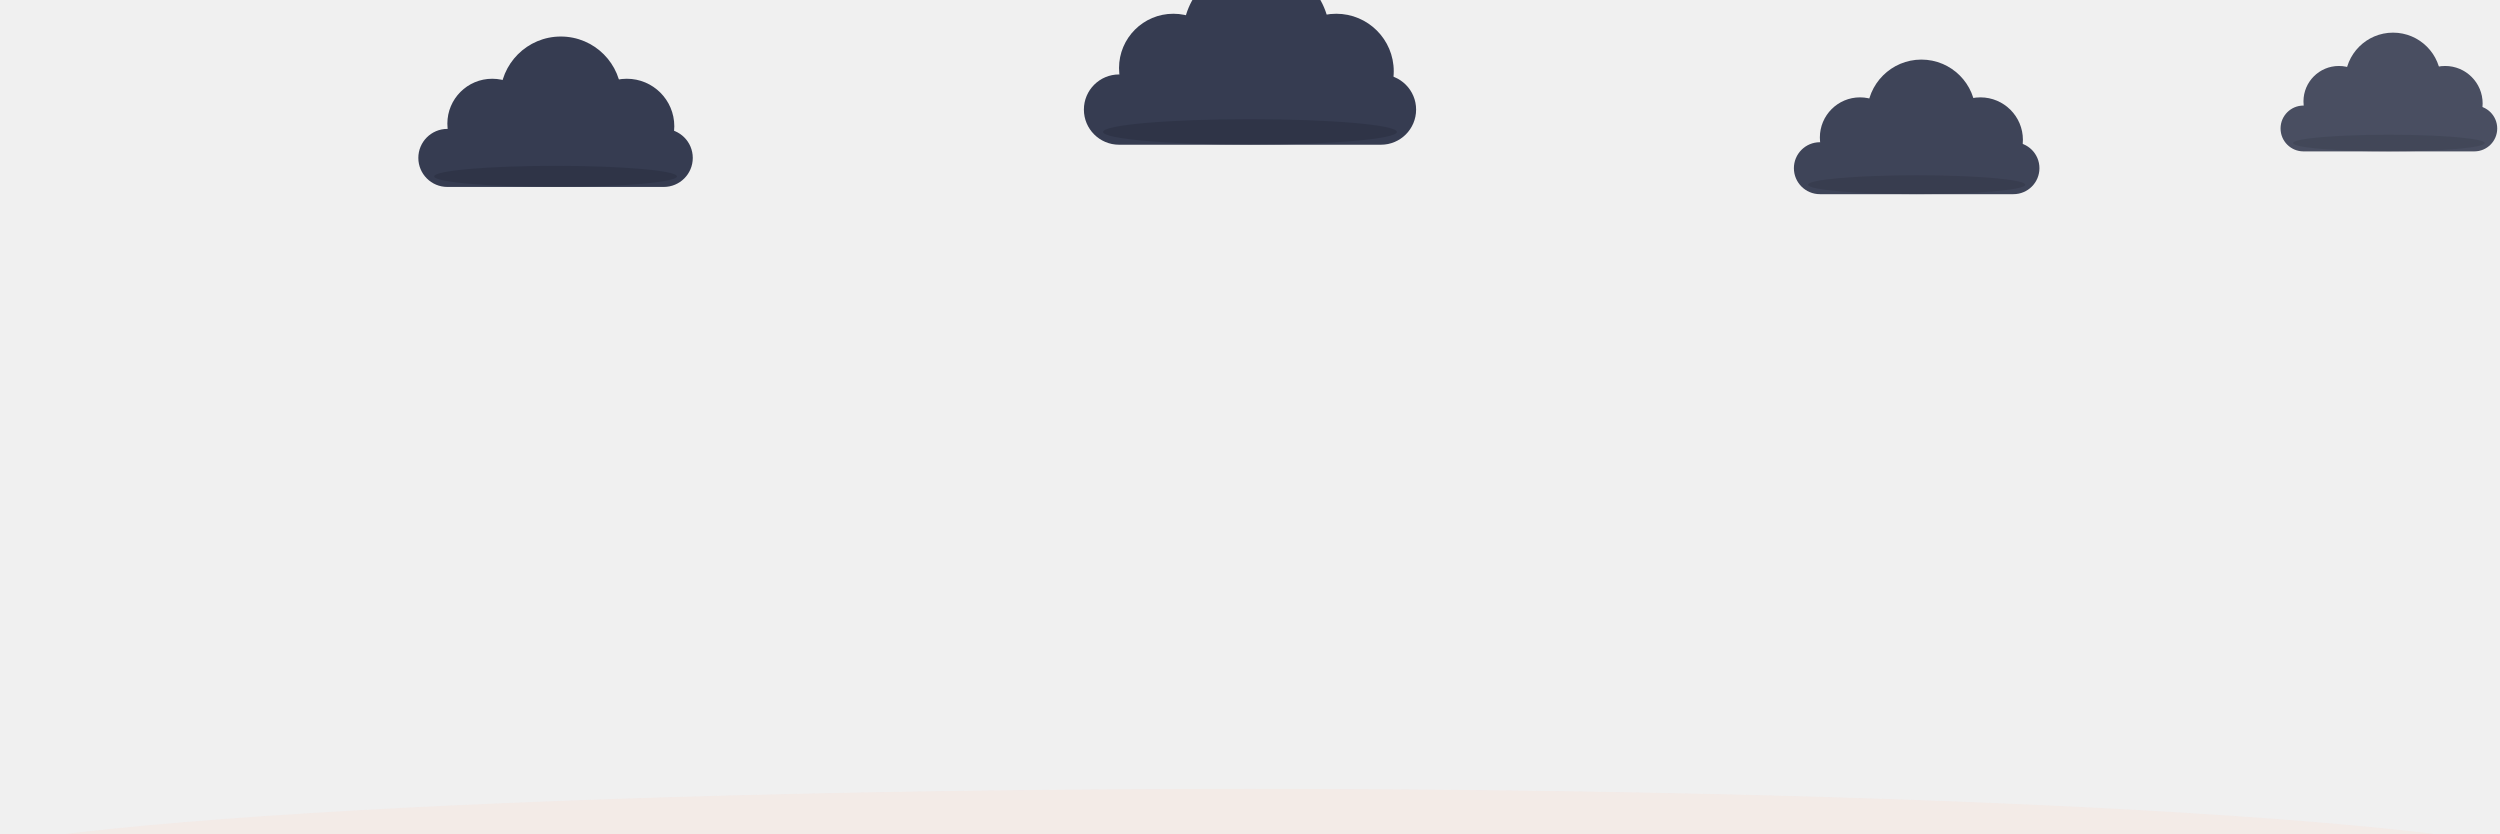
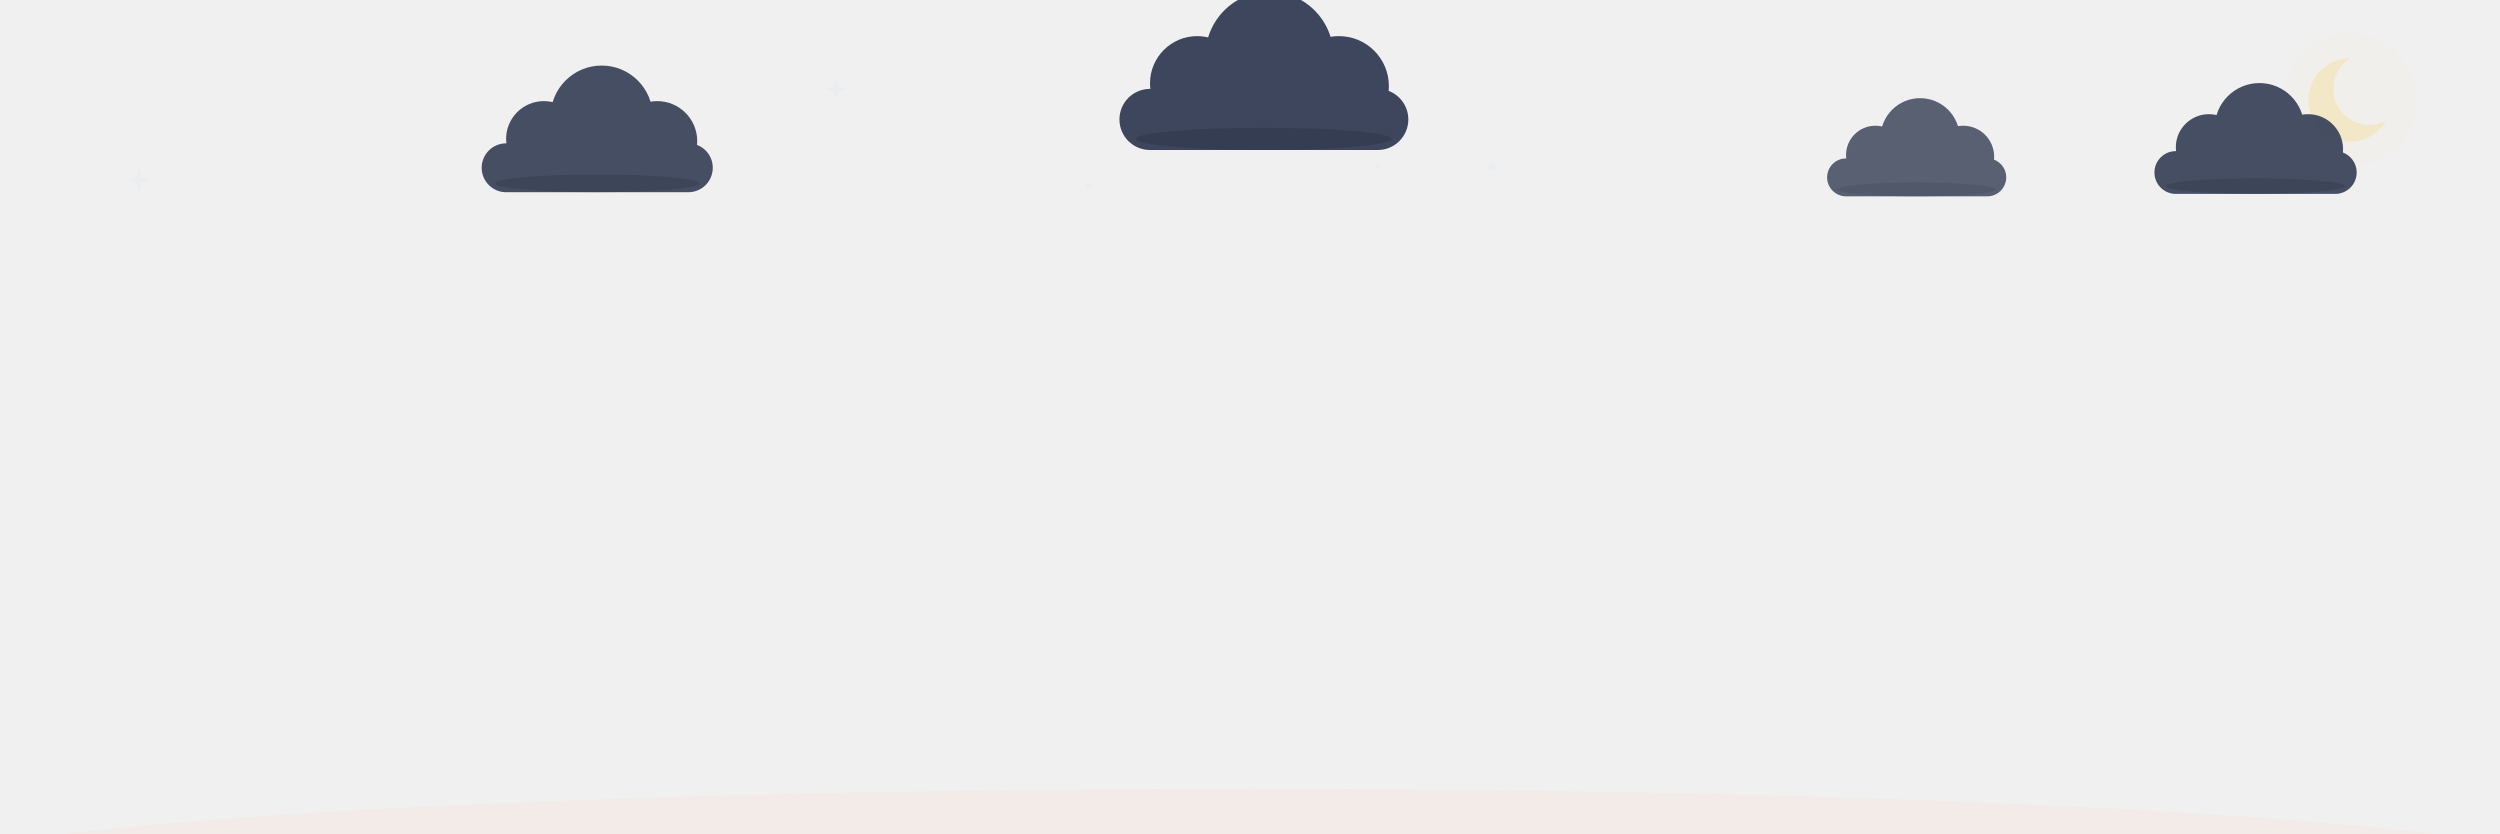
<svg xmlns="http://www.w3.org/2000/svg" viewBox="0 0 900 300" width="900" height="300" font-family="Segoe UI, Ubuntu, Helvetica, Arial, sans-serif">
  <defs>
    <path id="petal" d="M0 0 C-15 -18 -16 -48 0 -62 C16 -48 15 -18 0 0 Z" />
    <path id="leaf" d="M0 0 Q-26 -8 -34 -30 Q-10 -24 0 0 Z" />
    <linearGradient id="pg" x1="0" y1="0" x2="0" y2="-62" gradientUnits="userSpaceOnUse">
      <stop offset="0" stop-color="#FF7A50" />
      <stop offset="1" stop-color="#FFD0BE" />
    </linearGradient>
    <radialGradient id="cg">
      <stop offset="0" stop-color="#FFF3E0" />
      <stop offset="1" stop-color="#FFC79A" />
    </radialGradient>
    <linearGradient id="lg" x1="0" y1="0" x2="-34" y2="-30" gradientUnits="userSpaceOnUse">
      <stop offset="0" stop-color="#8FAE7E" />
      <stop offset="1" stop-color="#B5D3A7" />
    </linearGradient>
  </defs>
-   <linearGradient id="wx-fade-g" x1="0" y1="0" x2="0" y2="1">
-     <stop offset="0.14" stop-color="#fff" stop-opacity="0" />
-     <stop offset="0.32" stop-color="#fff" stop-opacity="1" />
-     <stop offset="0.84" stop-color="#fff" stop-opacity="1" />
-     <stop offset="1" stop-color="#fff" stop-opacity="0.2" />
-   </linearGradient>
-   <mask id="wx-fade" maskUnits="userSpaceOnUse" x="0" y="0" width="900" height="300">
-     <rect width="900" height="300" fill="url(#wx-fade-g)" />
-   </mask>
-   <g transform="translate(200,54)">
-     <g opacity="1.0">
-       <animateTransform attributeName="transform" type="translate" values="-20 0;20 3;-20 0" calcMode="spline" keySplines="0.4 0 0.6 1;0.4 0 0.6 1" keyTimes="0;0.5;1" dur="38s" begin="-5s" repeatCount="indefinite" />
-       <g transform="scale(0.95)" fill="#363C51">
+   <g transform="translate(480,28) scale(0.87)">
+     <path d="M0 -5 L1.2 -1.2 L5 0 L1.2 1.2 L0 5 L-1.2 1.2 L-5 0 L-1.2 -1.2 Z" fill="#D9E6F5" opacity="0.2">
+       <animate attributeName="opacity" values="0.15;0.9;0.15" keyTimes="0;0.5;1" dur="3.5s" begin="1.1s" repeatCount="indefinite" />
+     </path>
+   </g>
+   <circle cx="392" cy="67" r="1.2" fill="#D9E6F5" opacity="0.2">
+     <animate attributeName="opacity" values="0.1;0.8;0.1" keyTimes="0;0.5;1" dur="4.4s" begin="3.2s" repeatCount="indefinite" />
+   </circle>
+   <circle cx="496" cy="60" r="1.0" fill="#D9E6F5" opacity="0.2">
+     <animate attributeName="opacity" values="0.1;0.8;0.1" keyTimes="0;0.5;1" dur="2.1s" begin="0.0s" repeatCount="indefinite" />
+   </circle>
+   <g transform="translate(301,32) scale(0.84)">
+     <path d="M0 -5 L1.2 -1.2 L5 0 L1.2 1.2 L0 5 L-1.2 1.2 L-5 0 L-1.2 -1.2 Z" fill="#D9E6F5" opacity="0.2">
+       <animate attributeName="opacity" values="0.15;0.9;0.15" keyTimes="0;0.5;1" dur="3.4s" begin="0.8s" repeatCount="indefinite" />
+     </path>
+   </g>
+   <circle cx="453" cy="22" r="1.5" fill="#D9E6F5" opacity="0.2">
+     <animate attributeName="opacity" values="0.1;0.8;0.1" keyTimes="0;0.5;1" dur="1.9s" begin="2.6s" repeatCount="indefinite" />
+   </circle>
+   <circle cx="537" cy="60" r="1.4" fill="#D9E6F5" opacity="0.2">
+     <animate attributeName="opacity" values="0.1;0.8;0.1" keyTimes="0;0.5;1" dur="2.4s" begin="1.8s" repeatCount="indefinite" />
+   </circle>
+   <g transform="translate(50,65) scale(0.90)">
+     <path d="M0 -5 L1.2 -1.2 L5 0 L1.2 1.2 L0 5 L-1.2 1.2 L-5 0 L-1.2 -1.2 Z" fill="#D9E6F5" opacity="0.2">
+       <animate attributeName="opacity" values="0.15;0.9;0.15" keyTimes="0;0.5;1" dur="2.1s" begin="0.5s" repeatCount="indefinite" />
+     </path>
+   </g>
+   <g transform="translate(846,36)" opacity="1.0">
+     <mask id="nightmoon">
+       <rect x="-22" y="-22" width="44" height="44" fill="white" />
+       <circle cx="7" cy="-4" r="13" fill="black" />
+     </mask>
+     <circle r="24" fill="#F2E6C4" opacity="0.1">
+       <animate attributeName="opacity" values="0.07;0.16;0.07" keyTimes="0;0.5;1" dur="6s" repeatCount="indefinite" />
+     </circle>
+     <circle r="15" fill="#F2E6C4" opacity="0.92" mask="url(#nightmoon)" />
+   </g>
+   <g transform="translate(215,58)">
+     <g opacity="0.95">
+       <animateTransform attributeName="transform" type="translate" values="-26 0;26 3;-26 0" calcMode="spline" keySplines="0.4 0 0.6 1;0.4 0 0.6 1" keyTimes="0;0.5;1" dur="34s" begin="-6s" repeatCount="indefinite" />
+       <g transform="scale(0.8)" fill="#3D465C">
        <rect x="-52" y="-8" width="104" height="22" rx="11" />
        <circle cx="-24" cy="-10" r="17" />
        <circle cx="2" cy="-20" r="23" />
        <circle cx="27" cy="-9" r="18" />
-         <ellipse cx="0" cy="10" rx="46" ry="4" fill="#262B3C" opacity="0.45" />
-       </g>
-     </g>
-   </g>
-   <g transform="translate(450,36)">
+         <ellipse cx="0" cy="10" rx="46" ry="4" fill="#2B3245" opacity="0.45" />
+       </g>
+     </g>
+   </g>
+   <g transform="translate(455,40)">
    <g opacity="1.0">
-       <animateTransform attributeName="transform" type="translate" values="-26 0;26 3;-26 0" calcMode="spline" keySplines="0.4 0 0.6 1;0.4 0 0.6 1" keyTimes="0;0.5;1" dur="50s" begin="-21s" repeatCount="indefinite" />
-       <g transform="scale(1.15)" fill="#363C51">
+       <animateTransform attributeName="transform" type="translate" values="-34 0;34 3;-34 0" calcMode="spline" keySplines="0.4 0 0.6 1;0.4 0 0.6 1" keyTimes="0;0.5;1" dur="46s" begin="-20s" repeatCount="indefinite" />
+       <g transform="scale(1.0)" fill="#3D465C">
        <rect x="-52" y="-8" width="104" height="22" rx="11" />
        <circle cx="-24" cy="-10" r="17" />
        <circle cx="2" cy="-20" r="23" />
        <circle cx="27" cy="-9" r="18" />
-         <ellipse cx="0" cy="10" rx="46" ry="4" fill="#262B3C" opacity="0.45" />
-       </g>
-     </g>
-   </g>
-   <g transform="translate(690,58)">
-     <g opacity="0.95">
-       <animateTransform attributeName="transform" type="translate" values="-18 0;18 3;-18 0" calcMode="spline" keySplines="0.4 0 0.6 1;0.4 0 0.6 1" keyTimes="0;0.5;1" dur="42s" begin="-13s" repeatCount="indefinite" />
-       <g transform="scale(0.85)" fill="#363C51">
+         <ellipse cx="0" cy="10" rx="46" ry="4" fill="#2B3245" opacity="0.45" />
+       </g>
+     </g>
+   </g>
+   <g transform="translate(690,62)">
+     <g opacity="0.85">
+       <animateTransform attributeName="transform" type="translate" values="-22 0;22 3;-22 0" calcMode="spline" keySplines="0.4 0 0.6 1;0.4 0 0.6 1" keyTimes="0;0.5;1" dur="30s" begin="-11s" repeatCount="indefinite" />
+       <g transform="scale(0.62)" fill="#3D465C">
        <rect x="-52" y="-8" width="104" height="22" rx="11" />
        <circle cx="-24" cy="-10" r="17" />
        <circle cx="2" cy="-20" r="23" />
        <circle cx="27" cy="-9" r="18" />
-         <ellipse cx="0" cy="10" rx="46" ry="4" fill="#262B3C" opacity="0.45" />
-       </g>
-     </g>
-   </g>
-   <g transform="translate(860,44)">
-     <g opacity="0.9">
-       <animateTransform attributeName="transform" type="translate" values="-16 0;16 3;-16 0" calcMode="spline" keySplines="0.4 0 0.6 1;0.4 0 0.6 1" keyTimes="0;0.5;1" dur="36s" begin="-9s" repeatCount="indefinite" />
-       <g transform="scale(0.75)" fill="#363C51">
+         <ellipse cx="0" cy="10" rx="46" ry="4" fill="#2B3245" opacity="0.45" />
+       </g>
+     </g>
+   </g>
+   <g transform="translate(812,60)">
+     <g opacity="0.95">
+       <animateTransform attributeName="transform" type="translate" values="-18 0;18 3;-18 0" calcMode="spline" keySplines="0.4 0 0.6 1;0.4 0 0.6 1" keyTimes="0;0.5;1" dur="40s" begin="-3s" repeatCount="indefinite" />
+       <g transform="scale(0.7)" fill="#3D465C">
        <rect x="-52" y="-8" width="104" height="22" rx="11" />
        <circle cx="-24" cy="-10" r="17" />
        <circle cx="2" cy="-20" r="23" />
        <circle cx="27" cy="-9" r="18" />
-         <ellipse cx="0" cy="10" rx="46" ry="4" fill="#262B3C" opacity="0.45" />
-       </g>
-     </g>
-   </g>
-   <g mask="url(#wx-fade)" opacity="0.6">
-     <g>
-       <animateTransform attributeName="transform" type="translate" values="0 0;0 340" dur="1.11s" begin="-1.00s" repeatCount="indefinite" />
-       <line x1="571" y1="-12" x2="568" y2="0" stroke="#6F84A6" stroke-width="1.3" stroke-linecap="round" />
-     </g>
-     <g>
-       <animateTransform attributeName="transform" type="translate" values="0 0;0 340" dur="1.48s" begin="-1.22s" repeatCount="indefinite" />
-       <line x1="800" y1="-12" x2="797" y2="0" stroke="#6F84A6" stroke-width="1.3" stroke-linecap="round" />
-     </g>
-     <g>
-       <animateTransform attributeName="transform" type="translate" values="0 0;0 340" dur="1.39s" begin="-0.64s" repeatCount="indefinite" />
-       <line x1="357" y1="-12" x2="354" y2="0" stroke="#6F84A6" stroke-width="1.3" stroke-linecap="round" />
-     </g>
-     <g>
-       <animateTransform attributeName="transform" type="translate" values="0 0;0 340" dur="1.29s" begin="-0.43s" repeatCount="indefinite" />
-       <line x1="500" y1="-12" x2="497" y2="0" stroke="#6F84A6" stroke-width="1.3" stroke-linecap="round" />
-     </g>
-     <g>
-       <animateTransform attributeName="transform" type="translate" values="0 0;0 340" dur="1.21s" begin="-0.75s" repeatCount="indefinite" />
-       <line x1="26" y1="-12" x2="23" y2="0" stroke="#6F84A6" stroke-width="1.3" stroke-linecap="round" />
-     </g>
-     <g>
-       <animateTransform attributeName="transform" type="translate" values="0 0;0 340" dur="1.17s" begin="-1.16s" repeatCount="indefinite" />
-       <line x1="558" y1="-12" x2="555" y2="0" stroke="#6F84A6" stroke-width="1.3" stroke-linecap="round" />
-     </g>
-     <g>
-       <animateTransform attributeName="transform" type="translate" values="0 0;0 340" dur="1.49s" begin="-0.61s" repeatCount="indefinite" />
-       <line x1="770" y1="-12" x2="767" y2="0" stroke="#6F84A6" stroke-width="1.3" stroke-linecap="round" />
-     </g>
-     <g>
-       <animateTransform attributeName="transform" type="translate" values="0 0;0 340" dur="1.47s" begin="-0.37s" repeatCount="indefinite" />
-       <line x1="774" y1="-12" x2="771" y2="0" stroke="#6F84A6" stroke-width="1.3" stroke-linecap="round" />
-     </g>
-     <g>
-       <animateTransform attributeName="transform" type="translate" values="0 0;0 340" dur="1.23s" begin="-0.86s" repeatCount="indefinite" />
-       <line x1="241" y1="-12" x2="238" y2="0" stroke="#6F84A6" stroke-width="1.3" stroke-linecap="round" />
-     </g>
-     <g>
-       <animateTransform attributeName="transform" type="translate" values="0 0;0 340" dur="1.11s" begin="-0.07s" repeatCount="indefinite" />
-       <line x1="606" y1="-12" x2="603" y2="0" stroke="#6F84A6" stroke-width="1.3" stroke-linecap="round" />
-     </g>
-     <g>
-       <animateTransform attributeName="transform" type="translate" values="0 0;0 340" dur="1.19s" begin="-0.25s" repeatCount="indefinite" />
-       <line x1="347" y1="-12" x2="344" y2="0" stroke="#6F84A6" stroke-width="1.3" stroke-linecap="round" />
-     </g>
-     <g>
-       <animateTransform attributeName="transform" type="translate" values="0 0;0 340" dur="1.23s" begin="-0.35s" repeatCount="indefinite" />
-       <line x1="823" y1="-12" x2="820" y2="0" stroke="#6F84A6" stroke-width="1.3" stroke-linecap="round" />
-     </g>
-     <g>
-       <animateTransform attributeName="transform" type="translate" values="0 0;0 340" dur="1.31s" begin="-0.40s" repeatCount="indefinite" />
-       <line x1="796" y1="-12" x2="793" y2="0" stroke="#6F84A6" stroke-width="1.3" stroke-linecap="round" />
-     </g>
-     <g>
-       <animateTransform attributeName="transform" type="translate" values="0 0;0 340" dur="1.22s" begin="-0.42s" repeatCount="indefinite" />
-       <line x1="778" y1="-12" x2="775" y2="0" stroke="#6F84A6" stroke-width="1.3" stroke-linecap="round" />
-     </g>
-     <g>
-       <animateTransform attributeName="transform" type="translate" values="0 0;0 340" dur="1.41s" begin="-0.50s" repeatCount="indefinite" />
-       <line x1="223" y1="-12" x2="220" y2="0" stroke="#6F84A6" stroke-width="1.3" stroke-linecap="round" />
-     </g>
-     <g>
-       <animateTransform attributeName="transform" type="translate" values="0 0;0 340" dur="1.48s" begin="-1.03s" repeatCount="indefinite" />
-       <line x1="397" y1="-12" x2="394" y2="0" stroke="#6F84A6" stroke-width="1.3" stroke-linecap="round" />
-     </g>
-     <g>
-       <animateTransform attributeName="transform" type="translate" values="0 0;0 340" dur="1.36s" begin="-0.62s" repeatCount="indefinite" />
-       <line x1="599" y1="-12" x2="596" y2="0" stroke="#6F84A6" stroke-width="1.3" stroke-linecap="round" />
-     </g>
-     <g>
-       <animateTransform attributeName="transform" type="translate" values="0 0;0 340" dur="1.43s" begin="-0.29s" repeatCount="indefinite" />
-       <line x1="497" y1="-12" x2="494" y2="0" stroke="#6F84A6" stroke-width="1.3" stroke-linecap="round" />
-     </g>
-     <g>
-       <animateTransform attributeName="transform" type="translate" values="0 0;0 340" dur="1.20s" begin="-0.36s" repeatCount="indefinite" />
-       <line x1="446" y1="-12" x2="443" y2="0" stroke="#6F84A6" stroke-width="1.3" stroke-linecap="round" />
-     </g>
-     <g>
-       <animateTransform attributeName="transform" type="translate" values="0 0;0 340" dur="1.46s" begin="-1.20s" repeatCount="indefinite" />
-       <line x1="149" y1="-12" x2="146" y2="0" stroke="#6F84A6" stroke-width="1.3" stroke-linecap="round" />
-     </g>
-     <g>
-       <animateTransform attributeName="transform" type="translate" values="0 0;0 340" dur="1.14s" begin="-1.04s" repeatCount="indefinite" />
-       <line x1="50" y1="-12" x2="47" y2="0" stroke="#6F84A6" stroke-width="1.3" stroke-linecap="round" />
-     </g>
-     <g>
-       <animateTransform attributeName="transform" type="translate" values="0 0;0 340" dur="1.38s" begin="-0.83s" repeatCount="indefinite" />
-       <line x1="637" y1="-12" x2="634" y2="0" stroke="#6F84A6" stroke-width="1.3" stroke-linecap="round" />
-     </g>
-     <g>
-       <animateTransform attributeName="transform" type="translate" values="0 0;0 340" dur="1.39s" begin="-0.92s" repeatCount="indefinite" />
-       <line x1="207" y1="-12" x2="204" y2="0" stroke="#6F84A6" stroke-width="1.3" stroke-linecap="round" />
-     </g>
-     <g>
-       <animateTransform attributeName="transform" type="translate" values="0 0;0 340" dur="1.22s" begin="-0.07s" repeatCount="indefinite" />
-       <line x1="504" y1="-12" x2="501" y2="0" stroke="#6F84A6" stroke-width="1.3" stroke-linecap="round" />
-     </g>
-     <g>
-       <animateTransform attributeName="transform" type="translate" values="0 0;0 340" dur="1.24s" begin="-1.15s" repeatCount="indefinite" />
-       <line x1="376" y1="-12" x2="373" y2="0" stroke="#6F84A6" stroke-width="1.3" stroke-linecap="round" />
-     </g>
-     <g>
-       <animateTransform attributeName="transform" type="translate" values="0 0;0 340" dur="1.39s" begin="-0.92s" repeatCount="indefinite" />
-       <line x1="153" y1="-12" x2="150" y2="0" stroke="#6F84A6" stroke-width="1.3" stroke-linecap="round" />
-     </g>
-     <g>
-       <animateTransform attributeName="transform" type="translate" values="0 0;0 340" dur="1.17s" begin="-0.14s" repeatCount="indefinite" />
-       <line x1="80" y1="-12" x2="77" y2="0" stroke="#6F84A6" stroke-width="1.3" stroke-linecap="round" />
-     </g>
-     <g>
-       <animateTransform attributeName="transform" type="translate" values="0 0;0 340" dur="1.16s" begin="-0.22s" repeatCount="indefinite" />
-       <line x1="20" y1="-12" x2="17" y2="0" stroke="#6F84A6" stroke-width="1.3" stroke-linecap="round" />
-     </g>
-     <g>
-       <animateTransform attributeName="transform" type="translate" values="0 0;0 340" dur="1.13s" begin="-0.41s" repeatCount="indefinite" />
-       <line x1="814" y1="-12" x2="811" y2="0" stroke="#6F84A6" stroke-width="1.3" stroke-linecap="round" />
-     </g>
-     <g>
-       <animateTransform attributeName="transform" type="translate" values="0 0;0 340" dur="1.37s" begin="-0.35s" repeatCount="indefinite" />
-       <line x1="93" y1="-12" x2="90" y2="0" stroke="#6F84A6" stroke-width="1.3" stroke-linecap="round" />
-     </g>
-     <g>
-       <animateTransform attributeName="transform" type="translate" values="0 0;0 340" dur="1.28s" begin="-0.54s" repeatCount="indefinite" />
-       <line x1="362" y1="-12" x2="359" y2="0" stroke="#6F84A6" stroke-width="1.3" stroke-linecap="round" />
-     </g>
-     <g>
-       <animateTransform attributeName="transform" type="translate" values="0 0;0 340" dur="1.11s" begin="-0.08s" repeatCount="indefinite" />
-       <line x1="854" y1="-12" x2="851" y2="0" stroke="#6F84A6" stroke-width="1.3" stroke-linecap="round" />
-     </g>
-     <g>
-       <animateTransform attributeName="transform" type="translate" values="0 0;0 340" dur="1.32s" begin="-0.90s" repeatCount="indefinite" />
-       <line x1="795" y1="-12" x2="792" y2="0" stroke="#6F84A6" stroke-width="1.3" stroke-linecap="round" />
-     </g>
-     <g>
-       <animateTransform attributeName="transform" type="translate" values="0 0;0 340" dur="1.47s" begin="-1.12s" repeatCount="indefinite" />
-       <line x1="874" y1="-12" x2="871" y2="0" stroke="#6F84A6" stroke-width="1.3" stroke-linecap="round" />
+         <ellipse cx="0" cy="10" rx="46" ry="4" fill="#2B3245" opacity="0.45" />
+       </g>
+     </g>
+   </g>
+   <g transform="translate(793,-12)" opacity="0">
+     <animate attributeName="opacity" values="0;0.8;0.8;0" keyTimes="0;0.1;0.8;1" dur="12.3s" begin="1.6s" repeatCount="indefinite" />
+     <g>
+       <animateTransform attributeName="transform" type="translate" values="0 0;-30 160;-59 320" keyTimes="0;0.5;1" dur="12.3s" begin="1.6s" repeatCount="indefinite" />
+       <path d="M0 0 Q-10.5 -4.5 -13.5 -15 Q-4.5 -12 0 0 Z" fill="#9C6C3E">
+         <animateTransform attributeName="transform" type="rotate" values="0;170;350" keyTimes="0;0.5;1" dur="12.3s" begin="1.6s" repeatCount="indefinite" />
+       </path>
+     </g>
+   </g>
+   <g transform="translate(733,-12)" opacity="0">
+     <animate attributeName="opacity" values="0;0.8;0.8;0" keyTimes="0;0.1;0.8;1" dur="9.8s" begin="2.2s" repeatCount="indefinite" />
+     <g>
+       <animateTransform attributeName="transform" type="translate" values="0 0;29 160;58 320" keyTimes="0;0.5;1" dur="9.8s" begin="2.2s" repeatCount="indefinite" />
+       <path d="M0 0 Q-10.5 -4.5 -13.5 -15 Q-4.5 -12 0 0 Z" fill="#8F5230">
+         <animateTransform attributeName="transform" type="rotate" values="0;170;350" keyTimes="0;0.5;1" dur="9.8s" begin="2.2s" repeatCount="indefinite" />
+       </path>
+     </g>
+   </g>
+   <g transform="translate(740,-12)" opacity="0">
+     <animate attributeName="opacity" values="0;0.8;0.8;0" keyTimes="0;0.1;0.8;1" dur="11.0s" begin="0.7s" repeatCount="indefinite" />
+     <g>
+       <animateTransform attributeName="transform" type="translate" values="0 0;-28 160;-56 320" keyTimes="0;0.5;1" dur="11.0s" begin="0.7s" repeatCount="indefinite" />
+       <path d="M0 0 Q-10.5 -4.5 -13.5 -15 Q-4.5 -12 0 0 Z" fill="#9C6C3E">
+         <animateTransform attributeName="transform" type="rotate" values="0;170;350" keyTimes="0;0.5;1" dur="11.0s" begin="0.7s" repeatCount="indefinite" />
+       </path>
    </g>
  </g>
  <ellipse cx="450" cy="314" rx="480" ry="30" fill="#FFD0BE" opacity="0.18" />
  <g stroke="#9CBE8B" stroke-width="3" fill="none" stroke-linecap="round" opacity="0.55">
    <path d="M188 300 Q194 280 186 264" stroke-dasharray="42" stroke-dashoffset="42">
      <animate attributeName="stroke-dashoffset" from="42" to="0" begin="0.5s" dur="0.6s" fill="freeze" />
    </path>
    <path d="M104 300 Q98 284 106 272" stroke-dasharray="34" stroke-dashoffset="34">
      <animate attributeName="stroke-dashoffset" from="34" to="0" begin="0.7s" dur="0.6s" fill="freeze" />
    </path>
    <path d="M710 300 Q716 280 708 266" stroke-dasharray="40" stroke-dashoffset="40">
      <animate attributeName="stroke-dashoffset" from="40" to="0" begin="0.6s" dur="0.6s" fill="freeze" />
    </path>
    <path d="M872 300 Q866 284 874 272" stroke-dasharray="34" stroke-dashoffset="34">
      <animate attributeName="stroke-dashoffset" from="34" to="0" begin="0.8s" dur="0.6s" fill="freeze" />
    </path>
  </g>
  <g stroke="#8FAE7E" fill="none" stroke-linecap="round">
    <path d="M140 300 C148 252 130 178 140 134" stroke-width="4.5" stroke-dasharray="180" stroke-dashoffset="180">
      <animate attributeName="stroke-dashoffset" from="180" to="0" begin="0s" dur="1s" calcMode="spline" keyTimes="0;1" keySplines="0.3 0 0.3 1" fill="freeze" />
    </path>
    <path d="M64 300 C70 268 58 232 64 196" stroke-width="3" stroke-dasharray="112" stroke-dashoffset="112">
      <animate attributeName="stroke-dashoffset" from="112" to="0" begin="0.3s" dur="0.8s" calcMode="spline" keyTimes="0;1" keySplines="0.3 0 0.3 1" fill="freeze" />
    </path>
    <path d="M760 300 C752 250 770 172 760 129" stroke-width="4.5" stroke-dasharray="182" stroke-dashoffset="182">
      <animate attributeName="stroke-dashoffset" from="182" to="0" begin="0.15s" dur="1s" calcMode="spline" keyTimes="0;1" keySplines="0.3 0 0.3 1" fill="freeze" />
    </path>
    <path d="M836 300 C830 270 842 234 836 200" stroke-width="3" stroke-dasharray="108" stroke-dashoffset="108">
      <animate attributeName="stroke-dashoffset" from="108" to="0" begin="0.45s" dur="0.8s" calcMode="spline" keyTimes="0;1" keySplines="0.3 0 0.3 1" fill="freeze" />
    </path>
  </g>
  <g transform="translate(142,224)">
    <use href="#leaf" fill="url(#lg)" opacity="0" transform="scale(0)">
      <animate attributeName="opacity" from="0" to="1" begin="0.6s" dur="0.3s" fill="freeze" />
      <animateTransform attributeName="transform" type="scale" from="0" to="1" begin="0.6s" dur="0.6s" calcMode="spline" keyTimes="0;1" keySplines="0.2 0.8 0.3 1" fill="freeze" />
    </use>
  </g>
  <g transform="translate(137,186) scale(-1,1)">
    <use href="#leaf" fill="url(#lg)" opacity="0" transform="scale(0)">
      <animate attributeName="opacity" from="0" to="1" begin="0.78s" dur="0.3s" fill="freeze" />
      <animateTransform attributeName="transform" type="scale" from="0" to="1" begin="0.78s" dur="0.6s" calcMode="spline" keyTimes="0;1" keySplines="0.2 0.8 0.3 1" fill="freeze" />
    </use>
  </g>
  <g transform="translate(758,220) scale(-1,1)">
    <use href="#leaf" fill="url(#lg)" opacity="0" transform="scale(0)">
      <animate attributeName="opacity" from="0" to="1" begin="0.7s" dur="0.3s" fill="freeze" />
      <animateTransform attributeName="transform" type="scale" from="0" to="1" begin="0.7s" dur="0.6s" calcMode="spline" keyTimes="0;1" keySplines="0.2 0.8 0.3 1" fill="freeze" />
    </use>
  </g>
  <g transform="translate(763,182)">
    <use href="#leaf" fill="url(#lg)" opacity="0" transform="scale(0)">
      <animate attributeName="opacity" from="0" to="1" begin="0.88s" dur="0.3s" fill="freeze" />
      <animateTransform attributeName="transform" type="scale" from="0" to="1" begin="0.88s" dur="0.6s" calcMode="spline" keyTimes="0;1" keySplines="0.2 0.8 0.3 1" fill="freeze" />
    </use>
  </g>
  <g transform="translate(65,252) scale(0.6)">
    <use href="#leaf" fill="url(#lg)" opacity="0" transform="scale(0)">
      <animate attributeName="opacity" from="0" to="1" begin="0.9s" dur="0.3s" fill="freeze" />
      <animateTransform attributeName="transform" type="scale" from="0" to="1" begin="0.9s" dur="0.5s" calcMode="spline" keyTimes="0;1" keySplines="0.2 0.8 0.3 1" fill="freeze" />
    </use>
  </g>
  <g transform="translate(835,256) scale(-0.6,0.6)">
    <use href="#leaf" fill="url(#lg)" opacity="0" transform="scale(0)">
      <animate attributeName="opacity" from="0" to="1" begin="1.0s" dur="0.3s" fill="freeze" />
      <animateTransform attributeName="transform" type="scale" from="0" to="1" begin="1.0s" dur="0.5s" calcMode="spline" keyTimes="0;1" keySplines="0.2 0.8 0.3 1" fill="freeze" />
    </use>
  </g>
  <g transform="translate(140,132)">
    <g>
      <animateTransform attributeName="transform" type="rotate" values="0 0 0;2.2 0 0;0 0 0;-2.2 0 0;0 0 0" keyTimes="0;0.25;0.5;0.75;1" dur="7s" begin="2.8s" repeatCount="indefinite" />
      <g>
        <animateTransform attributeName="transform" type="rotate" from="0 0 0" to="0 0 0" begin="1s" dur="1.4s" fill="freeze" />
        <use href="#petal" fill="url(#pg)" opacity="0" transform="scale(0.15)">
          <animate attributeName="opacity" from="0" to="0.95" begin="1s" dur="0.45s" fill="freeze" />
          <animateTransform attributeName="transform" type="scale" from="0.15" to="1" begin="1s" dur="1.4s" calcMode="spline" keyTimes="0;1" keySplines="0.2 0.7 0.2 1" fill="freeze" />
        </use>
      </g>
      <g>
        <animateTransform attributeName="transform" type="rotate" from="0 0 0" to="45 0 0" begin="1.06s" dur="1.4s" calcMode="spline" keyTimes="0;1" keySplines="0.2 0.7 0.2 1" fill="freeze" />
        <use href="#petal" fill="url(#pg)" opacity="0" transform="scale(0.15)">
          <animate attributeName="opacity" from="0" to="0.95" begin="1.06s" dur="0.45s" fill="freeze" />
          <animateTransform attributeName="transform" type="scale" from="0.15" to="1" begin="1.06s" dur="1.4s" calcMode="spline" keyTimes="0;1" keySplines="0.2 0.7 0.2 1" fill="freeze" />
        </use>
      </g>
      <g>
        <animateTransform attributeName="transform" type="rotate" from="0 0 0" to="-45 0 0" begin="1.12s" dur="1.4s" calcMode="spline" keyTimes="0;1" keySplines="0.2 0.7 0.2 1" fill="freeze" />
        <use href="#petal" fill="url(#pg)" opacity="0" transform="scale(0.15)">
          <animate attributeName="opacity" from="0" to="0.95" begin="1.12s" dur="0.45s" fill="freeze" />
          <animateTransform attributeName="transform" type="scale" from="0.15" to="1" begin="1.12s" dur="1.4s" calcMode="spline" keyTimes="0;1" keySplines="0.2 0.7 0.2 1" fill="freeze" />
        </use>
      </g>
      <g>
        <animateTransform attributeName="transform" type="rotate" from="0 0 0" to="90 0 0" begin="1.18s" dur="1.4s" calcMode="spline" keyTimes="0;1" keySplines="0.2 0.7 0.2 1" fill="freeze" />
        <use href="#petal" fill="url(#pg)" opacity="0" transform="scale(0.15)">
          <animate attributeName="opacity" from="0" to="0.95" begin="1.18s" dur="0.45s" fill="freeze" />
          <animateTransform attributeName="transform" type="scale" from="0.15" to="1" begin="1.18s" dur="1.4s" calcMode="spline" keyTimes="0;1" keySplines="0.2 0.7 0.2 1" fill="freeze" />
        </use>
      </g>
      <g>
        <animateTransform attributeName="transform" type="rotate" from="0 0 0" to="-90 0 0" begin="1.24s" dur="1.4s" calcMode="spline" keyTimes="0;1" keySplines="0.2 0.7 0.2 1" fill="freeze" />
        <use href="#petal" fill="url(#pg)" opacity="0" transform="scale(0.15)">
          <animate attributeName="opacity" from="0" to="0.95" begin="1.24s" dur="0.45s" fill="freeze" />
          <animateTransform attributeName="transform" type="scale" from="0.15" to="1" begin="1.24s" dur="1.4s" calcMode="spline" keyTimes="0;1" keySplines="0.2 0.7 0.2 1" fill="freeze" />
        </use>
      </g>
      <g>
        <animateTransform attributeName="transform" type="rotate" from="0 0 0" to="135 0 0" begin="1.3s" dur="1.4s" calcMode="spline" keyTimes="0;1" keySplines="0.2 0.7 0.2 1" fill="freeze" />
        <use href="#petal" fill="url(#pg)" opacity="0" transform="scale(0.15)">
          <animate attributeName="opacity" from="0" to="0.95" begin="1.3s" dur="0.45s" fill="freeze" />
          <animateTransform attributeName="transform" type="scale" from="0.15" to="1" begin="1.3s" dur="1.4s" calcMode="spline" keyTimes="0;1" keySplines="0.2 0.7 0.2 1" fill="freeze" />
        </use>
      </g>
      <g>
        <animateTransform attributeName="transform" type="rotate" from="0 0 0" to="-135 0 0" begin="1.36s" dur="1.4s" calcMode="spline" keyTimes="0;1" keySplines="0.2 0.7 0.2 1" fill="freeze" />
        <use href="#petal" fill="url(#pg)" opacity="0" transform="scale(0.15)">
          <animate attributeName="opacity" from="0" to="0.95" begin="1.36s" dur="0.45s" fill="freeze" />
          <animateTransform attributeName="transform" type="scale" from="0.15" to="1" begin="1.36s" dur="1.4s" calcMode="spline" keyTimes="0;1" keySplines="0.2 0.7 0.2 1" fill="freeze" />
        </use>
      </g>
      <g>
        <animateTransform attributeName="transform" type="rotate" from="0 0 0" to="180 0 0" begin="1.42s" dur="1.4s" calcMode="spline" keyTimes="0;1" keySplines="0.2 0.7 0.2 1" fill="freeze" />
        <use href="#petal" fill="url(#pg)" opacity="0" transform="scale(0.15)">
          <animate attributeName="opacity" from="0" to="0.95" begin="1.42s" dur="0.45s" fill="freeze" />
          <animateTransform attributeName="transform" type="scale" from="0.15" to="1" begin="1.42s" dur="1.4s" calcMode="spline" keyTimes="0;1" keySplines="0.2 0.7 0.2 1" fill="freeze" />
        </use>
      </g>
      <g opacity="0">
        <animate attributeName="opacity" from="0" to="1" begin="1.9s" dur="0.5s" fill="freeze" />
        <animateTransform attributeName="transform" type="scale" from="0" to="1" begin="1.9s" dur="0.6s" calcMode="spline" keyTimes="0;1" keySplines="0.2 0.9 0.3 1" fill="freeze" />
        <circle r="17" fill="#F4694A" />
        <circle r="11" fill="url(#cg)" />
        <g fill="#F4694A">
          <circle cx="0" cy="-6.5" r="1.5" />
          <circle cx="5.6" cy="-3.2" r="1.5" />
          <circle cx="5.6" cy="3.2" r="1.5" />
          <circle cx="0" cy="6.5" r="1.5" />
          <circle cx="-5.6" cy="3.2" r="1.5" />
          <circle cx="-5.6" cy="-3.2" r="1.5" />
        </g>
      </g>
    </g>
  </g>
  <g transform="translate(64,196) scale(0.55)">
    <g>
      <animateTransform attributeName="transform" type="rotate" values="0 0 0;-2.6 0 0;0 0 0;2.6 0 0;0 0 0" keyTimes="0;0.25;0.5;0.75;1" dur="6s" begin="3s" repeatCount="indefinite" />
      <g>
        <animateTransform attributeName="transform" type="rotate" from="0 0 0" to="0 0 0" begin="1.25s" dur="1.3s" fill="freeze" />
        <use href="#petal" fill="url(#pg)" opacity="0" transform="scale(0.15)">
          <animate attributeName="opacity" from="0" to="0.95" begin="1.25s" dur="0.45s" fill="freeze" />
          <animateTransform attributeName="transform" type="scale" from="0.15" to="1" begin="1.25s" dur="1.3s" calcMode="spline" keyTimes="0;1" keySplines="0.2 0.7 0.2 1" fill="freeze" />
        </use>
      </g>
      <g>
        <animateTransform attributeName="transform" type="rotate" from="0 0 0" to="45 0 0" begin="1.31s" dur="1.3s" calcMode="spline" keyTimes="0;1" keySplines="0.2 0.7 0.2 1" fill="freeze" />
        <use href="#petal" fill="url(#pg)" opacity="0" transform="scale(0.15)">
          <animate attributeName="opacity" from="0" to="0.95" begin="1.31s" dur="0.45s" fill="freeze" />
          <animateTransform attributeName="transform" type="scale" from="0.15" to="1" begin="1.31s" dur="1.3s" calcMode="spline" keyTimes="0;1" keySplines="0.2 0.7 0.2 1" fill="freeze" />
        </use>
      </g>
      <g>
        <animateTransform attributeName="transform" type="rotate" from="0 0 0" to="-45 0 0" begin="1.37s" dur="1.3s" calcMode="spline" keyTimes="0;1" keySplines="0.2 0.7 0.2 1" fill="freeze" />
        <use href="#petal" fill="url(#pg)" opacity="0" transform="scale(0.15)">
          <animate attributeName="opacity" from="0" to="0.95" begin="1.37s" dur="0.45s" fill="freeze" />
          <animateTransform attributeName="transform" type="scale" from="0.15" to="1" begin="1.37s" dur="1.3s" calcMode="spline" keyTimes="0;1" keySplines="0.2 0.7 0.2 1" fill="freeze" />
        </use>
      </g>
      <g>
        <animateTransform attributeName="transform" type="rotate" from="0 0 0" to="90 0 0" begin="1.43s" dur="1.3s" calcMode="spline" keyTimes="0;1" keySplines="0.2 0.7 0.2 1" fill="freeze" />
        <use href="#petal" fill="url(#pg)" opacity="0" transform="scale(0.15)">
          <animate attributeName="opacity" from="0" to="0.95" begin="1.43s" dur="0.45s" fill="freeze" />
          <animateTransform attributeName="transform" type="scale" from="0.15" to="1" begin="1.43s" dur="1.3s" calcMode="spline" keyTimes="0;1" keySplines="0.2 0.7 0.2 1" fill="freeze" />
        </use>
      </g>
      <g>
        <animateTransform attributeName="transform" type="rotate" from="0 0 0" to="-90 0 0" begin="1.49s" dur="1.3s" calcMode="spline" keyTimes="0;1" keySplines="0.2 0.7 0.2 1" fill="freeze" />
        <use href="#petal" fill="url(#pg)" opacity="0" transform="scale(0.15)">
          <animate attributeName="opacity" from="0" to="0.95" begin="1.49s" dur="0.45s" fill="freeze" />
          <animateTransform attributeName="transform" type="scale" from="0.15" to="1" begin="1.49s" dur="1.3s" calcMode="spline" keyTimes="0;1" keySplines="0.2 0.7 0.2 1" fill="freeze" />
        </use>
      </g>
      <g>
        <animateTransform attributeName="transform" type="rotate" from="0 0 0" to="135 0 0" begin="1.55s" dur="1.3s" calcMode="spline" keyTimes="0;1" keySplines="0.2 0.7 0.2 1" fill="freeze" />
        <use href="#petal" fill="url(#pg)" opacity="0" transform="scale(0.15)">
          <animate attributeName="opacity" from="0" to="0.95" begin="1.55s" dur="0.45s" fill="freeze" />
          <animateTransform attributeName="transform" type="scale" from="0.15" to="1" begin="1.55s" dur="1.3s" calcMode="spline" keyTimes="0;1" keySplines="0.2 0.7 0.2 1" fill="freeze" />
        </use>
      </g>
      <g>
        <animateTransform attributeName="transform" type="rotate" from="0 0 0" to="-135 0 0" begin="1.61s" dur="1.3s" calcMode="spline" keyTimes="0;1" keySplines="0.2 0.7 0.2 1" fill="freeze" />
        <use href="#petal" fill="url(#pg)" opacity="0" transform="scale(0.15)">
          <animate attributeName="opacity" from="0" to="0.95" begin="1.61s" dur="0.45s" fill="freeze" />
          <animateTransform attributeName="transform" type="scale" from="0.15" to="1" begin="1.61s" dur="1.3s" calcMode="spline" keyTimes="0;1" keySplines="0.2 0.7 0.2 1" fill="freeze" />
        </use>
      </g>
      <g>
        <animateTransform attributeName="transform" type="rotate" from="0 0 0" to="180 0 0" begin="1.67s" dur="1.3s" calcMode="spline" keyTimes="0;1" keySplines="0.2 0.7 0.2 1" fill="freeze" />
        <use href="#petal" fill="url(#pg)" opacity="0" transform="scale(0.15)">
          <animate attributeName="opacity" from="0" to="0.95" begin="1.67s" dur="0.45s" fill="freeze" />
          <animateTransform attributeName="transform" type="scale" from="0.15" to="1" begin="1.67s" dur="1.3s" calcMode="spline" keyTimes="0;1" keySplines="0.2 0.7 0.2 1" fill="freeze" />
        </use>
      </g>
      <g opacity="0">
        <animate attributeName="opacity" from="0" to="1" begin="2.1s" dur="0.5s" fill="freeze" />
        <animateTransform attributeName="transform" type="scale" from="0" to="1" begin="2.1s" dur="0.6s" calcMode="spline" keyTimes="0;1" keySplines="0.2 0.9 0.3 1" fill="freeze" />
        <circle r="17" fill="#F4694A" />
        <circle r="11" fill="url(#cg)" />
      </g>
    </g>
  </g>
  <g transform="translate(760,127)">
    <g>
      <animateTransform attributeName="transform" type="rotate" values="0 0 0;-2.2 0 0;0 0 0;2.2 0 0;0 0 0" keyTimes="0;0.25;0.5;0.75;1" dur="7.5s" begin="2.9s" repeatCount="indefinite" />
      <g>
        <animateTransform attributeName="transform" type="rotate" from="0 0 0" to="0 0 0" begin="1.1s" dur="1.4s" fill="freeze" />
        <use href="#petal" fill="url(#pg)" opacity="0" transform="scale(0.15)">
          <animate attributeName="opacity" from="0" to="0.95" begin="1.1s" dur="0.45s" fill="freeze" />
          <animateTransform attributeName="transform" type="scale" from="0.15" to="1" begin="1.1s" dur="1.4s" calcMode="spline" keyTimes="0;1" keySplines="0.2 0.7 0.2 1" fill="freeze" />
        </use>
      </g>
      <g>
        <animateTransform attributeName="transform" type="rotate" from="0 0 0" to="-45 0 0" begin="1.16s" dur="1.4s" calcMode="spline" keyTimes="0;1" keySplines="0.2 0.7 0.2 1" fill="freeze" />
        <use href="#petal" fill="url(#pg)" opacity="0" transform="scale(0.15)">
          <animate attributeName="opacity" from="0" to="0.95" begin="1.16s" dur="0.45s" fill="freeze" />
          <animateTransform attributeName="transform" type="scale" from="0.15" to="1" begin="1.16s" dur="1.4s" calcMode="spline" keyTimes="0;1" keySplines="0.2 0.7 0.2 1" fill="freeze" />
        </use>
      </g>
      <g>
        <animateTransform attributeName="transform" type="rotate" from="0 0 0" to="45 0 0" begin="1.22s" dur="1.4s" calcMode="spline" keyTimes="0;1" keySplines="0.2 0.7 0.2 1" fill="freeze" />
        <use href="#petal" fill="url(#pg)" opacity="0" transform="scale(0.15)">
          <animate attributeName="opacity" from="0" to="0.95" begin="1.22s" dur="0.45s" fill="freeze" />
          <animateTransform attributeName="transform" type="scale" from="0.15" to="1" begin="1.22s" dur="1.4s" calcMode="spline" keyTimes="0;1" keySplines="0.2 0.7 0.2 1" fill="freeze" />
        </use>
      </g>
      <g>
        <animateTransform attributeName="transform" type="rotate" from="0 0 0" to="-90 0 0" begin="1.28s" dur="1.4s" calcMode="spline" keyTimes="0;1" keySplines="0.2 0.7 0.2 1" fill="freeze" />
        <use href="#petal" fill="url(#pg)" opacity="0" transform="scale(0.15)">
          <animate attributeName="opacity" from="0" to="0.95" begin="1.28s" dur="0.45s" fill="freeze" />
          <animateTransform attributeName="transform" type="scale" from="0.15" to="1" begin="1.28s" dur="1.4s" calcMode="spline" keyTimes="0;1" keySplines="0.2 0.7 0.2 1" fill="freeze" />
        </use>
      </g>
      <g>
        <animateTransform attributeName="transform" type="rotate" from="0 0 0" to="90 0 0" begin="1.34s" dur="1.4s" calcMode="spline" keyTimes="0;1" keySplines="0.2 0.7 0.2 1" fill="freeze" />
        <use href="#petal" fill="url(#pg)" opacity="0" transform="scale(0.15)">
          <animate attributeName="opacity" from="0" to="0.95" begin="1.34s" dur="0.45s" fill="freeze" />
          <animateTransform attributeName="transform" type="scale" from="0.15" to="1" begin="1.34s" dur="1.4s" calcMode="spline" keyTimes="0;1" keySplines="0.2 0.7 0.2 1" fill="freeze" />
        </use>
      </g>
      <g>
        <animateTransform attributeName="transform" type="rotate" from="0 0 0" to="-135 0 0" begin="1.4s" dur="1.4s" calcMode="spline" keyTimes="0;1" keySplines="0.2 0.7 0.2 1" fill="freeze" />
        <use href="#petal" fill="url(#pg)" opacity="0" transform="scale(0.15)">
          <animate attributeName="opacity" from="0" to="0.95" begin="1.4s" dur="0.45s" fill="freeze" />
          <animateTransform attributeName="transform" type="scale" from="0.15" to="1" begin="1.4s" dur="1.4s" calcMode="spline" keyTimes="0;1" keySplines="0.2 0.7 0.2 1" fill="freeze" />
        </use>
      </g>
      <g>
        <animateTransform attributeName="transform" type="rotate" from="0 0 0" to="135 0 0" begin="1.46s" dur="1.4s" calcMode="spline" keyTimes="0;1" keySplines="0.2 0.7 0.2 1" fill="freeze" />
        <use href="#petal" fill="url(#pg)" opacity="0" transform="scale(0.15)">
          <animate attributeName="opacity" from="0" to="0.95" begin="1.46s" dur="0.45s" fill="freeze" />
          <animateTransform attributeName="transform" type="scale" from="0.15" to="1" begin="1.46s" dur="1.4s" calcMode="spline" keyTimes="0;1" keySplines="0.2 0.7 0.2 1" fill="freeze" />
        </use>
      </g>
      <g>
        <animateTransform attributeName="transform" type="rotate" from="0 0 0" to="180 0 0" begin="1.52s" dur="1.4s" calcMode="spline" keyTimes="0;1" keySplines="0.2 0.7 0.2 1" fill="freeze" />
        <use href="#petal" fill="url(#pg)" opacity="0" transform="scale(0.15)">
          <animate attributeName="opacity" from="0" to="0.95" begin="1.52s" dur="0.45s" fill="freeze" />
          <animateTransform attributeName="transform" type="scale" from="0.15" to="1" begin="1.52s" dur="1.4s" calcMode="spline" keyTimes="0;1" keySplines="0.2 0.7 0.2 1" fill="freeze" />
        </use>
      </g>
      <g opacity="0">
        <animate attributeName="opacity" from="0" to="1" begin="2s" dur="0.5s" fill="freeze" />
        <animateTransform attributeName="transform" type="scale" from="0" to="1" begin="2s" dur="0.6s" calcMode="spline" keyTimes="0;1" keySplines="0.2 0.9 0.3 1" fill="freeze" />
        <circle r="17" fill="#F4694A" />
        <circle r="11" fill="url(#cg)" />
        <g fill="#F4694A">
          <circle cx="0" cy="-6.5" r="1.5" />
          <circle cx="5.6" cy="-3.2" r="1.5" />
          <circle cx="5.6" cy="3.2" r="1.5" />
          <circle cx="0" cy="6.5" r="1.5" />
          <circle cx="-5.6" cy="3.2" r="1.5" />
          <circle cx="-5.6" cy="-3.2" r="1.5" />
        </g>
      </g>
    </g>
  </g>
  <g transform="translate(836,200) scale(0.55)">
    <g>
      <animateTransform attributeName="transform" type="rotate" values="0 0 0;2.6 0 0;0 0 0;-2.6 0 0;0 0 0" keyTimes="0;0.25;0.5;0.75;1" dur="6.5s" begin="3.1s" repeatCount="indefinite" />
      <g>
        <animateTransform attributeName="transform" type="rotate" from="0 0 0" to="0 0 0" begin="1.45s" dur="1.3s" fill="freeze" />
        <use href="#petal" fill="url(#pg)" opacity="0" transform="scale(0.15)">
          <animate attributeName="opacity" from="0" to="0.95" begin="1.45s" dur="0.45s" fill="freeze" />
          <animateTransform attributeName="transform" type="scale" from="0.15" to="1" begin="1.45s" dur="1.3s" calcMode="spline" keyTimes="0;1" keySplines="0.2 0.7 0.2 1" fill="freeze" />
        </use>
      </g>
      <g>
        <animateTransform attributeName="transform" type="rotate" from="0 0 0" to="45 0 0" begin="1.51s" dur="1.3s" calcMode="spline" keyTimes="0;1" keySplines="0.2 0.7 0.2 1" fill="freeze" />
        <use href="#petal" fill="url(#pg)" opacity="0" transform="scale(0.15)">
          <animate attributeName="opacity" from="0" to="0.95" begin="1.51s" dur="0.45s" fill="freeze" />
          <animateTransform attributeName="transform" type="scale" from="0.15" to="1" begin="1.51s" dur="1.3s" calcMode="spline" keyTimes="0;1" keySplines="0.2 0.7 0.2 1" fill="freeze" />
        </use>
      </g>
      <g>
        <animateTransform attributeName="transform" type="rotate" from="0 0 0" to="-45 0 0" begin="1.57s" dur="1.3s" calcMode="spline" keyTimes="0;1" keySplines="0.2 0.7 0.2 1" fill="freeze" />
        <use href="#petal" fill="url(#pg)" opacity="0" transform="scale(0.15)">
          <animate attributeName="opacity" from="0" to="0.95" begin="1.57s" dur="0.45s" fill="freeze" />
          <animateTransform attributeName="transform" type="scale" from="0.15" to="1" begin="1.57s" dur="1.3s" calcMode="spline" keyTimes="0;1" keySplines="0.2 0.7 0.2 1" fill="freeze" />
        </use>
      </g>
      <g>
        <animateTransform attributeName="transform" type="rotate" from="0 0 0" to="90 0 0" begin="1.63s" dur="1.3s" calcMode="spline" keyTimes="0;1" keySplines="0.2 0.7 0.2 1" fill="freeze" />
        <use href="#petal" fill="url(#pg)" opacity="0" transform="scale(0.15)">
          <animate attributeName="opacity" from="0" to="0.95" begin="1.63s" dur="0.45s" fill="freeze" />
          <animateTransform attributeName="transform" type="scale" from="0.15" to="1" begin="1.63s" dur="1.3s" calcMode="spline" keyTimes="0;1" keySplines="0.2 0.7 0.2 1" fill="freeze" />
        </use>
      </g>
      <g>
        <animateTransform attributeName="transform" type="rotate" from="0 0 0" to="-90 0 0" begin="1.69s" dur="1.3s" calcMode="spline" keyTimes="0;1" keySplines="0.2 0.7 0.2 1" fill="freeze" />
        <use href="#petal" fill="url(#pg)" opacity="0" transform="scale(0.15)">
          <animate attributeName="opacity" from="0" to="0.95" begin="1.69s" dur="0.45s" fill="freeze" />
          <animateTransform attributeName="transform" type="scale" from="0.15" to="1" begin="1.69s" dur="1.3s" calcMode="spline" keyTimes="0;1" keySplines="0.2 0.7 0.2 1" fill="freeze" />
        </use>
      </g>
      <g>
        <animateTransform attributeName="transform" type="rotate" from="0 0 0" to="135 0 0" begin="1.75s" dur="1.3s" calcMode="spline" keyTimes="0;1" keySplines="0.2 0.7 0.2 1" fill="freeze" />
        <use href="#petal" fill="url(#pg)" opacity="0" transform="scale(0.15)">
          <animate attributeName="opacity" from="0" to="0.95" begin="1.75s" dur="0.45s" fill="freeze" />
          <animateTransform attributeName="transform" type="scale" from="0.15" to="1" begin="1.75s" dur="1.3s" calcMode="spline" keyTimes="0;1" keySplines="0.2 0.7 0.2 1" fill="freeze" />
        </use>
      </g>
      <g>
        <animateTransform attributeName="transform" type="rotate" from="0 0 0" to="-135 0 0" begin="1.81s" dur="1.3s" calcMode="spline" keyTimes="0;1" keySplines="0.2 0.7 0.2 1" fill="freeze" />
        <use href="#petal" fill="url(#pg)" opacity="0" transform="scale(0.15)">
          <animate attributeName="opacity" from="0" to="0.95" begin="1.81s" dur="0.45s" fill="freeze" />
          <animateTransform attributeName="transform" type="scale" from="0.15" to="1" begin="1.81s" dur="1.3s" calcMode="spline" keyTimes="0;1" keySplines="0.2 0.7 0.2 1" fill="freeze" />
        </use>
      </g>
      <g>
        <animateTransform attributeName="transform" type="rotate" from="0 0 0" to="180 0 0" begin="1.87s" dur="1.3s" calcMode="spline" keyTimes="0;1" keySplines="0.2 0.7 0.2 1" fill="freeze" />
        <use href="#petal" fill="url(#pg)" opacity="0" transform="scale(0.15)">
          <animate attributeName="opacity" from="0" to="0.95" begin="1.87s" dur="0.45s" fill="freeze" />
          <animateTransform attributeName="transform" type="scale" from="0.15" to="1" begin="1.87s" dur="1.3s" calcMode="spline" keyTimes="0;1" keySplines="0.2 0.7 0.2 1" fill="freeze" />
        </use>
      </g>
      <g opacity="0">
        <animate attributeName="opacity" from="0" to="1" begin="2.3s" dur="0.5s" fill="freeze" />
        <animateTransform attributeName="transform" type="scale" from="0" to="1" begin="2.3s" dur="0.6s" calcMode="spline" keyTimes="0;1" keySplines="0.2 0.9 0.3 1" fill="freeze" />
        <circle r="17" fill="#F4694A" />
        <circle r="11" fill="url(#cg)" />
      </g>
    </g>
  </g>
  <g transform="translate(300,60)" opacity="0">
    <animate attributeName="opacity" values="0;0.6;0.6;0" keyTimes="0;0.15;0.6;1" dur="9s" begin="3s" repeatCount="indefinite" />
    <g>
      <animateTransform attributeName="transform" type="translate" values="0 0;22 90;38 190" dur="9s" begin="3s" repeatCount="indefinite" />
      <use href="#petal" fill="#FF9075" transform="scale(0.22)">
        <animateTransform attributeName="transform" type="rotate" values="0 0 0;140 0 0;320 0 0" dur="9s" begin="3s" repeatCount="indefinite" additive="sum" />
      </use>
    </g>
  </g>
  <g transform="translate(600,40)" opacity="0">
    <animate attributeName="opacity" values="0;0.5;0.5;0" keyTimes="0;0.15;0.6;1" dur="11s" begin="4.5s" repeatCount="indefinite" />
    <g>
      <animateTransform attributeName="transform" type="translate" values="0 0;-26 100;-14 210" dur="11s" begin="4.5s" repeatCount="indefinite" />
      <use href="#petal" fill="#FFD0BE" transform="scale(0.26)">
        <animateTransform attributeName="transform" type="rotate" values="0 0 0;-160 0 0;-340 0 0" dur="11s" begin="4.5s" repeatCount="indefinite" additive="sum" />
      </use>
    </g>
  </g>
  <g transform="translate(455,30)" opacity="0">
    <animate attributeName="opacity" values="0;0.45;0.45;0" keyTimes="0;0.15;0.6;1" dur="10s" begin="6s" repeatCount="indefinite" />
    <g>
      <animateTransform attributeName="transform" type="translate" values="0 0;16 80;-6 180" dur="10s" begin="6s" repeatCount="indefinite" />
      <use href="#petal" fill="#FFAC90" transform="scale(0.18)">
        <animateTransform attributeName="transform" type="rotate" values="0 0 0;120 0 0;300 0 0" dur="10s" begin="6s" repeatCount="indefinite" additive="sum" />
      </use>
    </g>
  </g>
  <g opacity="0">
    <animate attributeName="opacity" from="0" to="1" begin="1.7s" dur="0.9s" fill="freeze" />
    <animateTransform attributeName="transform" type="translate" from="0 16" to="0 0" begin="1.7s" dur="0.9s" calcMode="spline" keyTimes="0;1" keySplines="0.2 0.7 0.2 1" fill="freeze" />
    <text x="450" y="150" text-anchor="middle" font-size="46" font-weight="700" letter-spacing="2" fill="#FF9075">yourname</text>
    <text x="450" y="186" text-anchor="middle" font-size="16" letter-spacing="1" fill="#8b949e">Always learning, always blooming</text>
  </g>
</svg>
